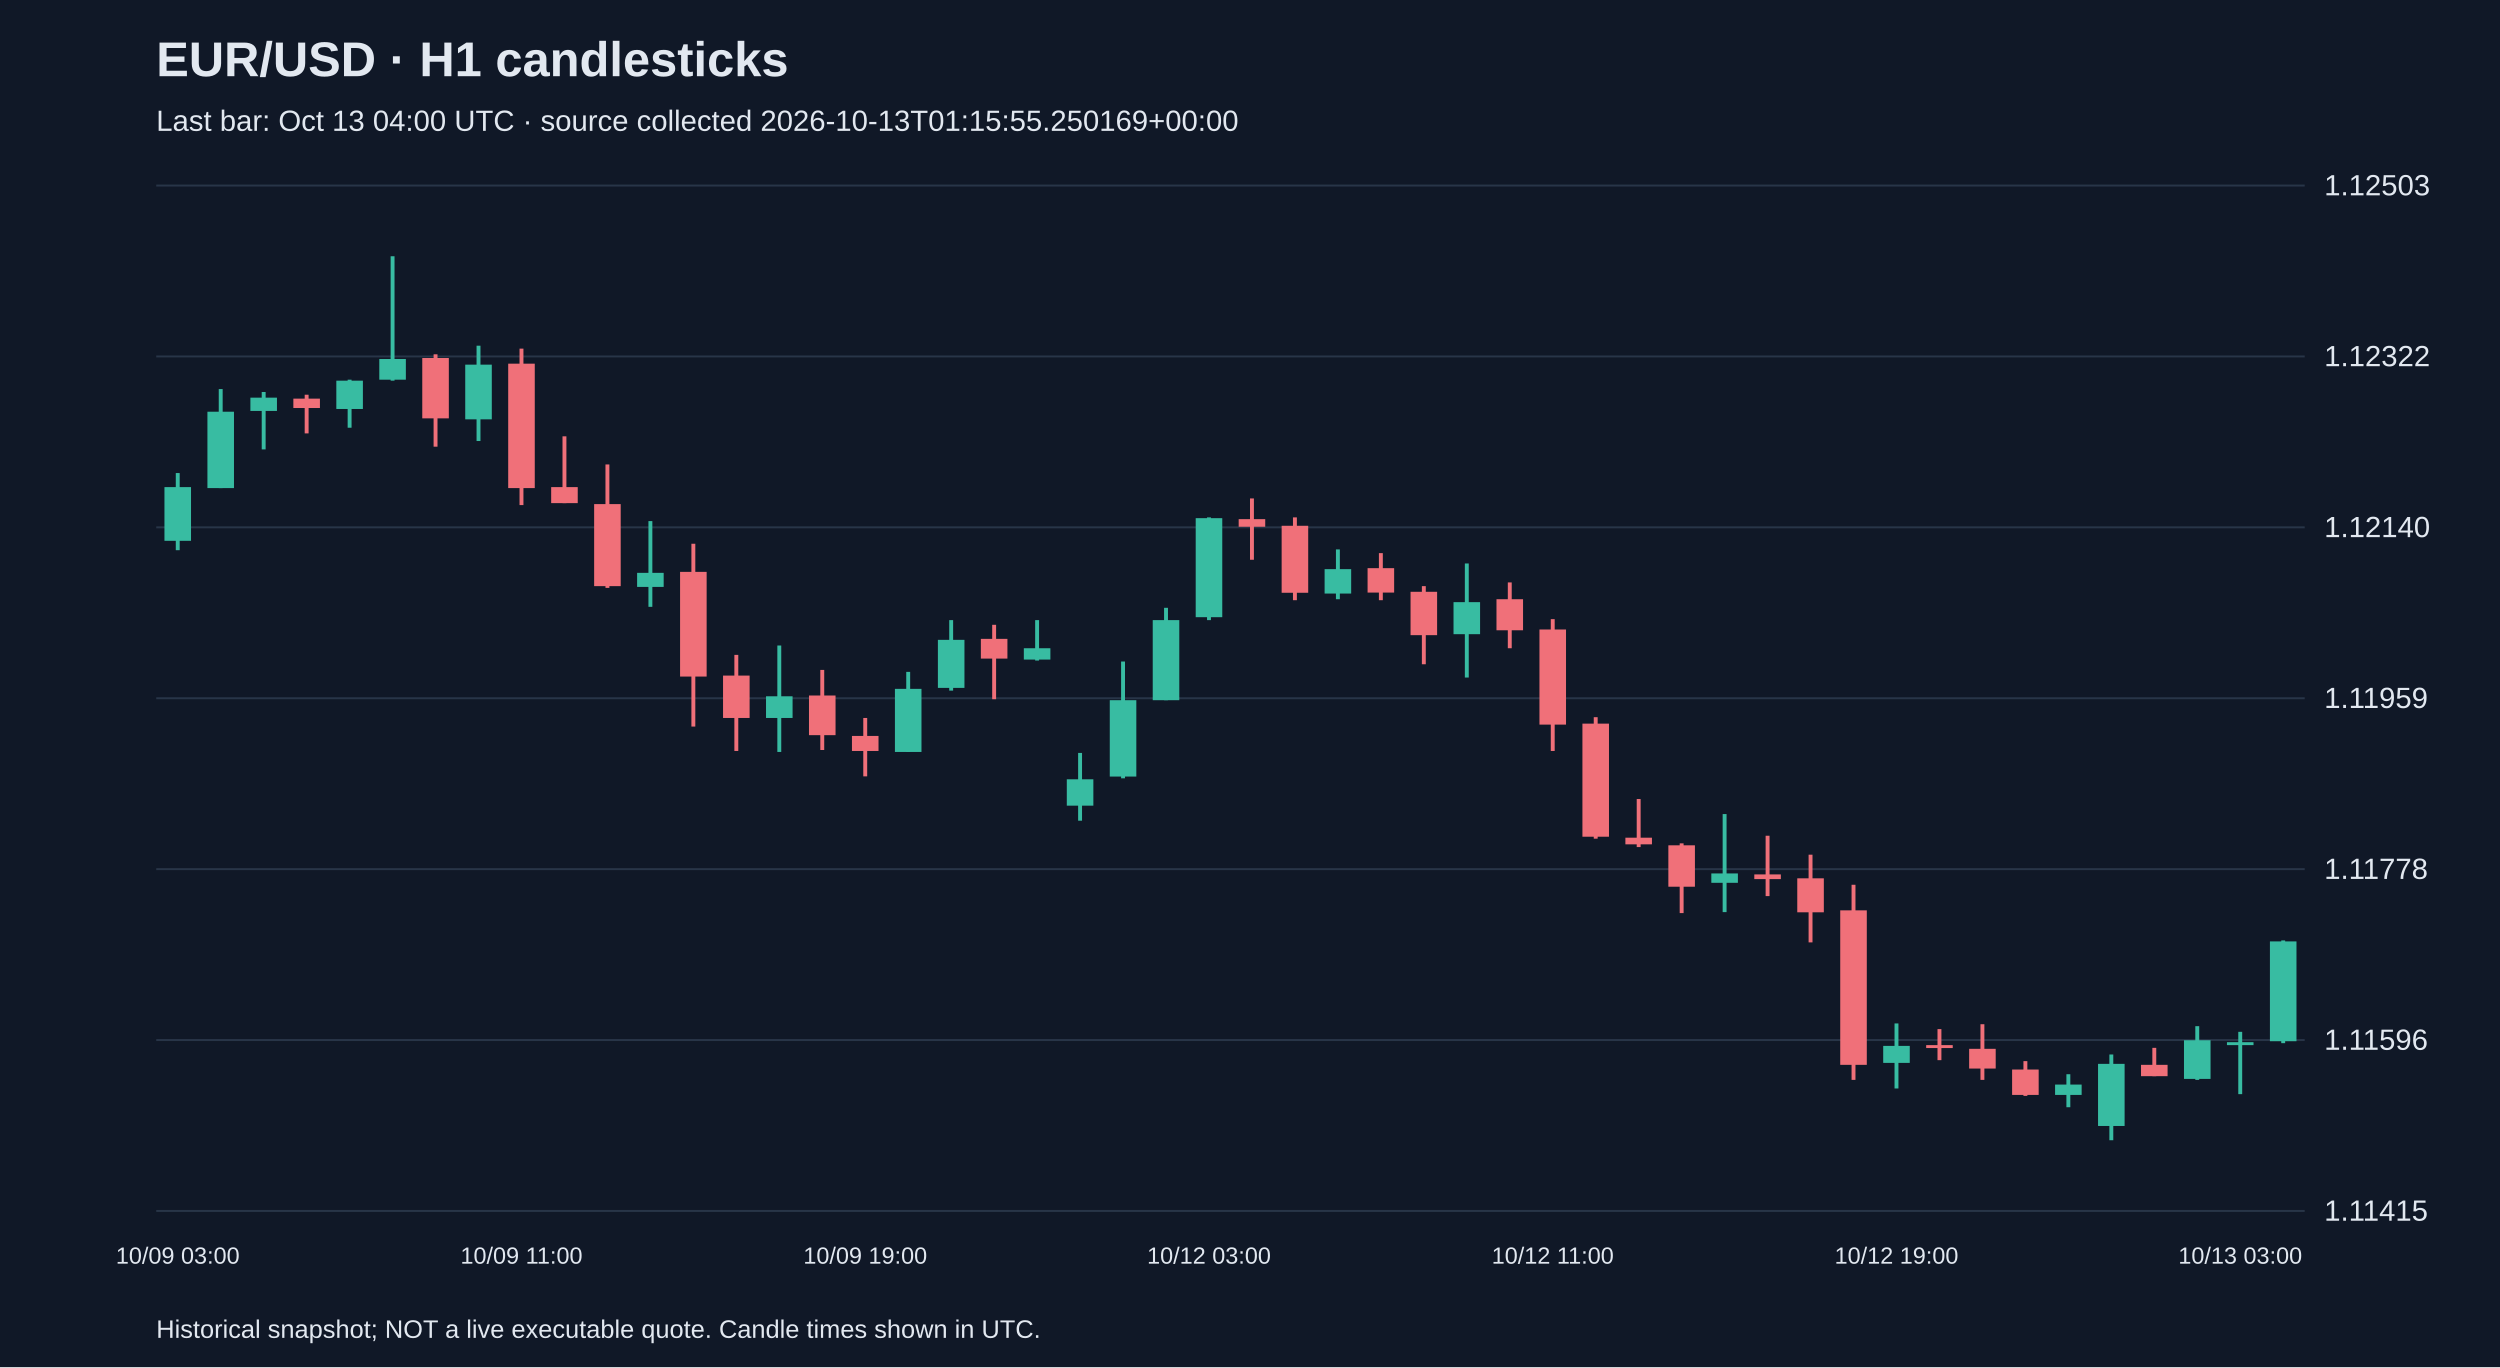
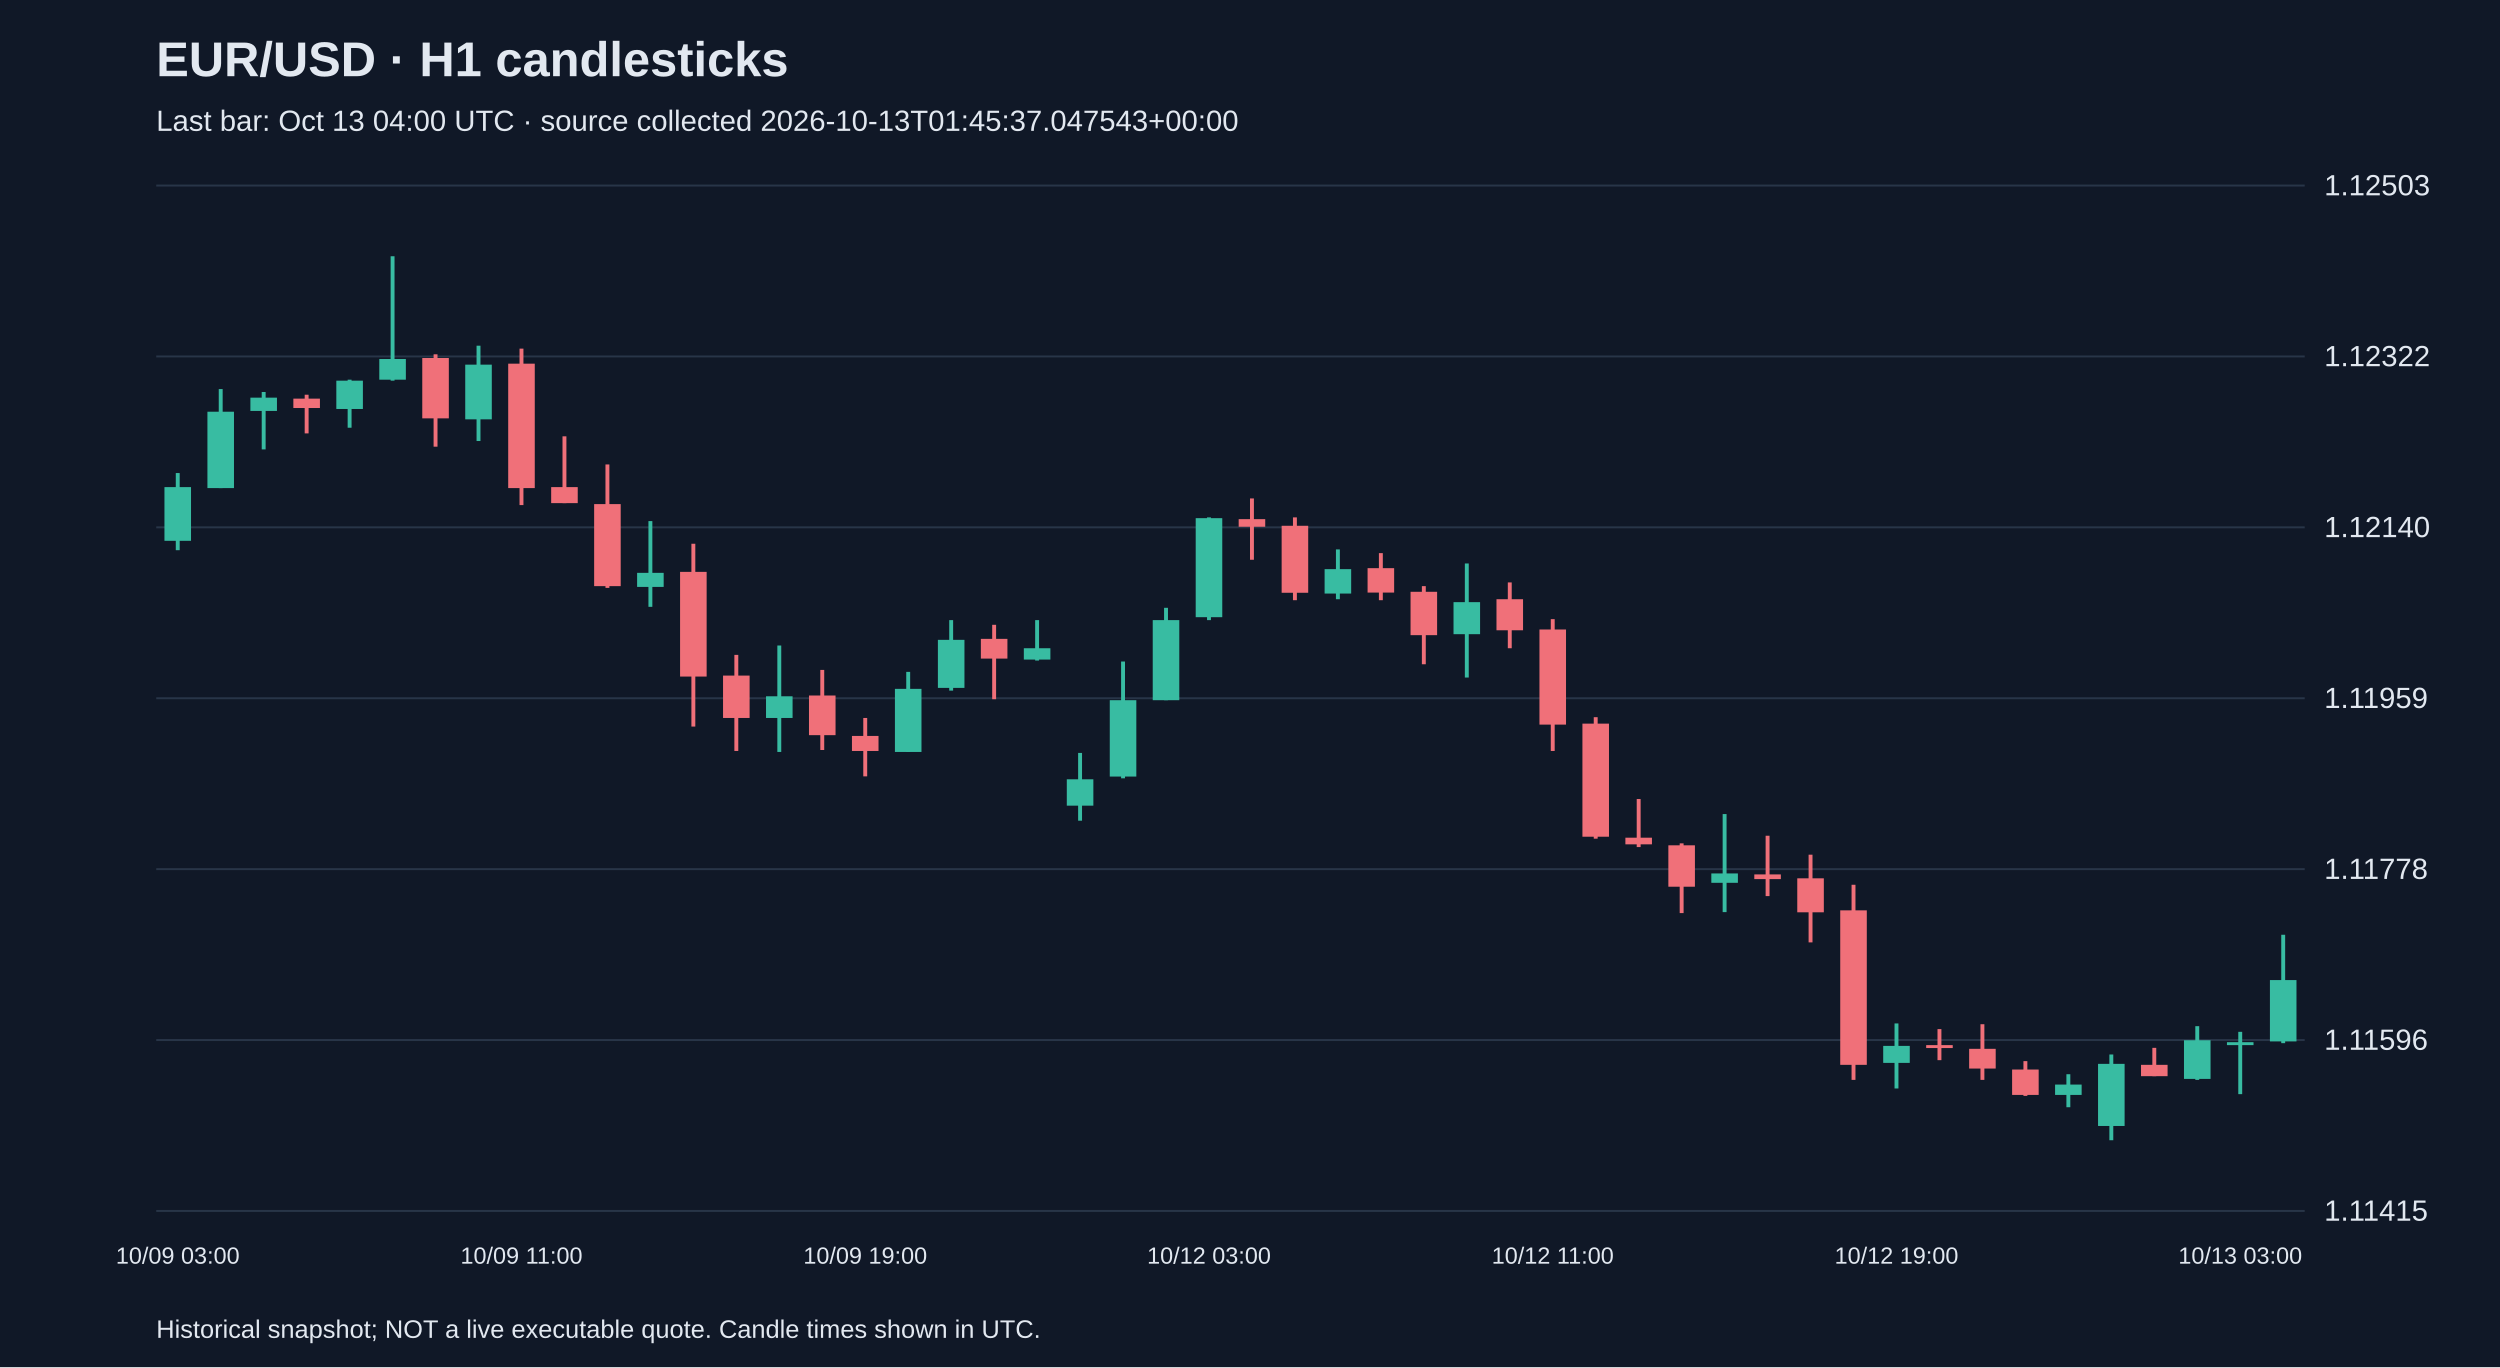
<svg xmlns="http://www.w3.org/2000/svg" viewBox="0 0 1280 700">
  <rect width="100%" height="100%" fill="#101827" />
  <style>text{font-family:Arial,sans-serif;fill:#e2e8f0}</style>
  <text x="80" y="39" font-size="25" font-weight="bold">EUR/USD · H1 candlesticks</text>
-   <text x="80" y="67" font-size="15" fill="#a6b1c5">Last bar: Oct 13 04:00 UTC · source collected 2026-10-13T01:15:55.250169+00:00</text>
+   <text x="80" y="67" font-size="15" fill="#a6b1c5">Last bar: Oct 13 04:00 UTC · source collected 2026-10-13T01:45:37.047543+00:00</text>
  <line x1="80" y1="620.0" x2="1180" y2="620.0" stroke="#283548" />
  <text x="1190" y="625.0" font-size="15">1.11415</text>
  <line x1="80" y1="532.5" x2="1180" y2="532.5" stroke="#283548" />
  <text x="1190" y="537.5" font-size="15">1.11596</text>
  <line x1="80" y1="445.0" x2="1180" y2="445.0" stroke="#283548" />
  <text x="1190" y="450.0" font-size="15">1.11778</text>
  <line x1="80" y1="357.5" x2="1180" y2="357.5" stroke="#283548" />
  <text x="1190" y="362.5" font-size="15">1.11959</text>
  <line x1="80" y1="270.0" x2="1180" y2="270.0" stroke="#283548" />
  <text x="1190" y="275.0" font-size="15">1.12140</text>
  <line x1="80" y1="182.5" x2="1180" y2="182.5" stroke="#283548" />
  <text x="1190" y="187.5" font-size="15">1.12322</text>
  <line x1="80" y1="95.0" x2="1180" y2="95.0" stroke="#283548" />
  <text x="1190" y="100.0" font-size="15">1.12503</text>
  <line x1="91.0" y1="242.2" x2="91.0" y2="281.7" stroke="#38bca2" stroke-width="2" />
  <rect x="84.2" y="249.4" width="13.6" height="27.5" fill="#38bca2" />
  <text x="91.0" y="647" text-anchor="middle" font-size="12">10/09 03:00</text>
  <line x1="113.0" y1="199.2" x2="113.0" y2="249.9" stroke="#38bca2" stroke-width="2" />
  <rect x="106.2" y="210.8" width="13.6" height="39.1" fill="#38bca2" />
  <line x1="135.0" y1="200.7" x2="135.0" y2="230.1" stroke="#38bca2" stroke-width="2" />
  <rect x="128.2" y="203.6" width="13.6" height="6.8" fill="#38bca2" />
  <line x1="157.0" y1="202.1" x2="157.0" y2="221.9" stroke="#f07079" stroke-width="2" />
  <rect x="150.2" y="204.1" width="13.6" height="4.8" fill="#f07079" />
  <line x1="179.0" y1="194.4" x2="179.0" y2="219.0" stroke="#38bca2" stroke-width="2" />
  <rect x="172.2" y="194.9" width="13.6" height="14.5" fill="#38bca2" />
  <line x1="201.0" y1="131.2" x2="201.0" y2="194.9" stroke="#38bca2" stroke-width="2" />
  <rect x="194.2" y="183.8" width="13.6" height="10.6" fill="#38bca2" />
  <line x1="223.0" y1="181.4" x2="223.0" y2="228.7" stroke="#f07079" stroke-width="2" />
  <rect x="216.2" y="183.3" width="13.6" height="30.9" fill="#f07079" />
  <line x1="245.0" y1="177.0" x2="245.0" y2="225.8" stroke="#38bca2" stroke-width="2" />
  <rect x="238.2" y="186.7" width="13.6" height="28.0" fill="#38bca2" />
  <line x1="267.0" y1="178.5" x2="267.0" y2="258.6" stroke="#f07079" stroke-width="2" />
  <rect x="260.2" y="186.2" width="13.6" height="63.7" fill="#f07079" />
  <text x="267.0" y="647" text-anchor="middle" font-size="12">10/09 11:00</text>
  <line x1="289.0" y1="223.4" x2="289.0" y2="257.6" stroke="#f07079" stroke-width="2" />
  <rect x="282.2" y="249.4" width="13.6" height="8.2" fill="#f07079" />
  <line x1="311.0" y1="237.8" x2="311.0" y2="301.0" stroke="#f07079" stroke-width="2" />
  <rect x="304.2" y="258.1" width="13.6" height="42.0" fill="#f07079" />
  <line x1="333.0" y1="266.8" x2="333.0" y2="310.7" stroke="#38bca2" stroke-width="2" />
  <rect x="326.2" y="293.3" width="13.6" height="7.2" fill="#38bca2" />
  <line x1="355.0" y1="278.4" x2="355.0" y2="372.0" stroke="#f07079" stroke-width="2" />
  <rect x="348.2" y="292.8" width="13.6" height="53.6" fill="#f07079" />
  <line x1="377.0" y1="335.3" x2="377.0" y2="384.5" stroke="#f07079" stroke-width="2" />
  <rect x="370.2" y="345.9" width="13.6" height="21.7" fill="#f07079" />
  <line x1="399.0" y1="330.5" x2="399.0" y2="385.0" stroke="#38bca2" stroke-width="2" />
  <rect x="392.2" y="356.5" width="13.6" height="11.1" fill="#38bca2" />
  <line x1="421.0" y1="343.0" x2="421.0" y2="384.0" stroke="#f07079" stroke-width="2" />
  <rect x="414.2" y="356.1" width="13.6" height="20.3" fill="#f07079" />
  <line x1="443.0" y1="367.6" x2="443.0" y2="397.5" stroke="#f07079" stroke-width="2" />
  <rect x="436.2" y="376.8" width="13.6" height="7.7" fill="#f07079" />
  <text x="443.0" y="647" text-anchor="middle" font-size="12">10/09 19:00</text>
  <line x1="465.0" y1="344.0" x2="465.0" y2="385.0" stroke="#38bca2" stroke-width="2" />
  <rect x="458.2" y="352.7" width="13.6" height="32.3" fill="#38bca2" />
  <line x1="487.0" y1="317.5" x2="487.0" y2="353.6" stroke="#38bca2" stroke-width="2" />
  <rect x="480.2" y="327.6" width="13.6" height="24.6" fill="#38bca2" />
  <line x1="509.0" y1="319.9" x2="509.0" y2="358.0" stroke="#f07079" stroke-width="2" />
  <rect x="502.2" y="327.1" width="13.6" height="10.1" fill="#f07079" />
  <line x1="531.0" y1="317.5" x2="531.0" y2="338.2" stroke="#38bca2" stroke-width="2" />
  <rect x="524.2" y="331.9" width="13.6" height="5.8" fill="#38bca2" />
  <line x1="553.0" y1="385.5" x2="553.0" y2="420.2" stroke="#38bca2" stroke-width="2" />
  <rect x="546.2" y="399.0" width="13.6" height="13.5" fill="#38bca2" />
  <line x1="575.0" y1="338.7" x2="575.0" y2="398.5" stroke="#38bca2" stroke-width="2" />
  <rect x="568.2" y="358.5" width="13.6" height="39.1" fill="#38bca2" />
  <line x1="597.0" y1="311.2" x2="597.0" y2="358.5" stroke="#38bca2" stroke-width="2" />
  <rect x="590.2" y="317.5" width="13.6" height="41.0" fill="#38bca2" />
  <line x1="619.0" y1="264.9" x2="619.0" y2="317.5" stroke="#38bca2" stroke-width="2" />
  <rect x="612.2" y="265.3" width="13.6" height="50.7" fill="#38bca2" />
  <text x="619.0" y="647" text-anchor="middle" font-size="12">10/12 03:00</text>
  <line x1="641.0" y1="255.2" x2="641.0" y2="286.6" stroke="#f07079" stroke-width="2" />
  <rect x="634.2" y="265.8" width="13.6" height="3.9" fill="#f07079" />
  <line x1="663.0" y1="264.9" x2="663.0" y2="307.3" stroke="#f07079" stroke-width="2" />
  <rect x="656.2" y="269.2" width="13.6" height="34.3" fill="#f07079" />
  <line x1="685.0" y1="281.3" x2="685.0" y2="306.8" stroke="#38bca2" stroke-width="2" />
  <rect x="678.2" y="291.4" width="13.6" height="12.5" fill="#38bca2" />
  <line x1="707.0" y1="283.2" x2="707.0" y2="307.3" stroke="#f07079" stroke-width="2" />
  <rect x="700.2" y="290.9" width="13.6" height="12.5" fill="#f07079" />
  <line x1="729.0" y1="300.1" x2="729.0" y2="340.1" stroke="#f07079" stroke-width="2" />
  <rect x="722.2" y="303.0" width="13.6" height="22.2" fill="#f07079" />
  <line x1="751.0" y1="288.5" x2="751.0" y2="346.9" stroke="#38bca2" stroke-width="2" />
  <rect x="744.2" y="308.3" width="13.6" height="16.4" fill="#38bca2" />
  <line x1="773.0" y1="298.2" x2="773.0" y2="331.9" stroke="#f07079" stroke-width="2" />
  <rect x="766.2" y="306.8" width="13.6" height="15.9" fill="#f07079" />
  <line x1="795.0" y1="317.0" x2="795.0" y2="384.5" stroke="#f07079" stroke-width="2" />
  <rect x="788.2" y="322.3" width="13.6" height="48.7" fill="#f07079" />
  <text x="795.0" y="647" text-anchor="middle" font-size="12">10/12 11:00</text>
  <line x1="817.0" y1="367.2" x2="817.0" y2="429.4" stroke="#f07079" stroke-width="2" />
  <rect x="810.2" y="370.5" width="13.6" height="57.9" fill="#f07079" />
  <line x1="839.0" y1="409.1" x2="839.0" y2="433.7" stroke="#f07079" stroke-width="2" />
  <rect x="832.2" y="428.9" width="13.6" height="3.4" fill="#f07079" />
  <line x1="861.0" y1="431.8" x2="861.0" y2="467.5" stroke="#f07079" stroke-width="2" />
  <rect x="854.2" y="432.8" width="13.6" height="21.2" fill="#f07079" />
  <line x1="883.0" y1="416.8" x2="883.0" y2="467.0" stroke="#38bca2" stroke-width="2" />
  <rect x="876.2" y="447.2" width="13.6" height="4.8" fill="#38bca2" />
  <line x1="905.0" y1="427.9" x2="905.0" y2="458.8" stroke="#f07079" stroke-width="2" />
  <rect x="898.2" y="447.7" width="13.6" height="2.4" fill="#f07079" />
  <line x1="927.0" y1="437.6" x2="927.0" y2="482.5" stroke="#f07079" stroke-width="2" />
  <rect x="920.2" y="449.7" width="13.6" height="17.4" fill="#f07079" />
  <line x1="949.0" y1="453.0" x2="949.0" y2="552.9" stroke="#f07079" stroke-width="2" />
  <rect x="942.2" y="466.1" width="13.6" height="79.1" fill="#f07079" />
  <line x1="971.0" y1="524.0" x2="971.0" y2="557.3" stroke="#38bca2" stroke-width="2" />
  <rect x="964.2" y="535.5" width="13.6" height="8.7" fill="#38bca2" />
  <text x="971.0" y="647" text-anchor="middle" font-size="12">10/12 19:00</text>
  <line x1="993.0" y1="526.9" x2="993.0" y2="542.8" stroke="#f07079" stroke-width="2" />
  <rect x="986.2" y="535.1" width="13.6" height="1.5" fill="#f07079" />
  <line x1="1015.0" y1="524.4" x2="1015.0" y2="552.9" stroke="#f07079" stroke-width="2" />
  <rect x="1008.2" y="537.0" width="13.6" height="10.1" fill="#f07079" />
  <line x1="1037.0" y1="543.3" x2="1037.0" y2="561.1" stroke="#f07079" stroke-width="2" />
  <rect x="1030.2" y="547.6" width="13.6" height="13.0" fill="#f07079" />
  <line x1="1059.0" y1="550.0" x2="1059.0" y2="566.9" stroke="#38bca2" stroke-width="2" />
  <rect x="1052.2" y="555.3" width="13.6" height="5.3" fill="#38bca2" />
  <line x1="1081.0" y1="539.9" x2="1081.0" y2="583.8" stroke="#38bca2" stroke-width="2" />
  <rect x="1074.2" y="544.7" width="13.6" height="31.8" fill="#38bca2" />
  <line x1="1103.0" y1="536.5" x2="1103.0" y2="551.0" stroke="#f07079" stroke-width="2" />
  <rect x="1096.2" y="545.2" width="13.6" height="5.8" fill="#f07079" />
  <line x1="1125.0" y1="525.4" x2="1125.0" y2="552.9" stroke="#38bca2" stroke-width="2" />
  <rect x="1118.2" y="532.6" width="13.6" height="19.8" fill="#38bca2" />
  <line x1="1147.0" y1="528.3" x2="1147.0" y2="560.2" stroke="#38bca2" stroke-width="2" />
  <rect x="1140.2" y="533.6" width="13.6" height="1.5" fill="#38bca2" />
  <text x="1147.0" y="647" text-anchor="middle" font-size="12">10/13 03:00</text>
-   <line x1="1169.0" y1="481.5" x2="1169.0" y2="534.1" stroke="#38bca2" stroke-width="2" />
-   <rect x="1162.2" y="482.0" width="13.6" height="51.1" fill="#38bca2" />
+   <line x1="1169.0" y1="478.6" x2="1169.0" y2="534.1" stroke="#38bca2" stroke-width="2" />
+   <rect x="1162.2" y="501.8" width="13.6" height="31.4" fill="#38bca2" />
  <text x="80" y="685" font-size="13">Historical snapshot; NOT a live executable quote. Candle times shown in UTC.</text>
</svg>
